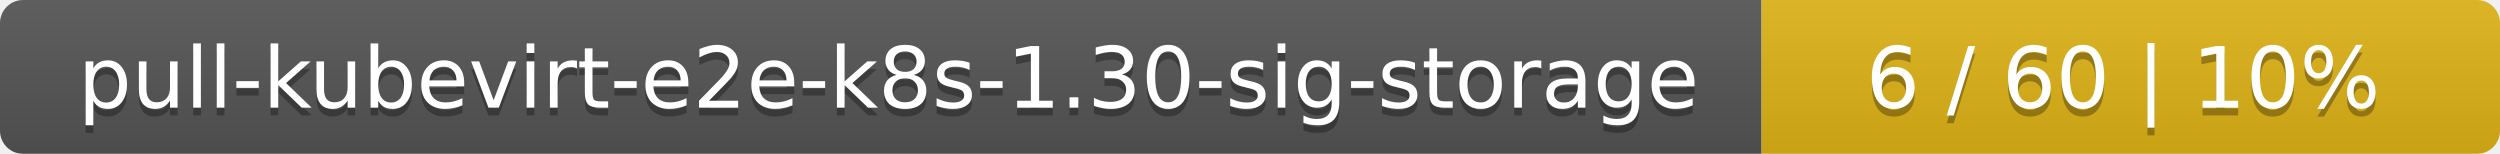
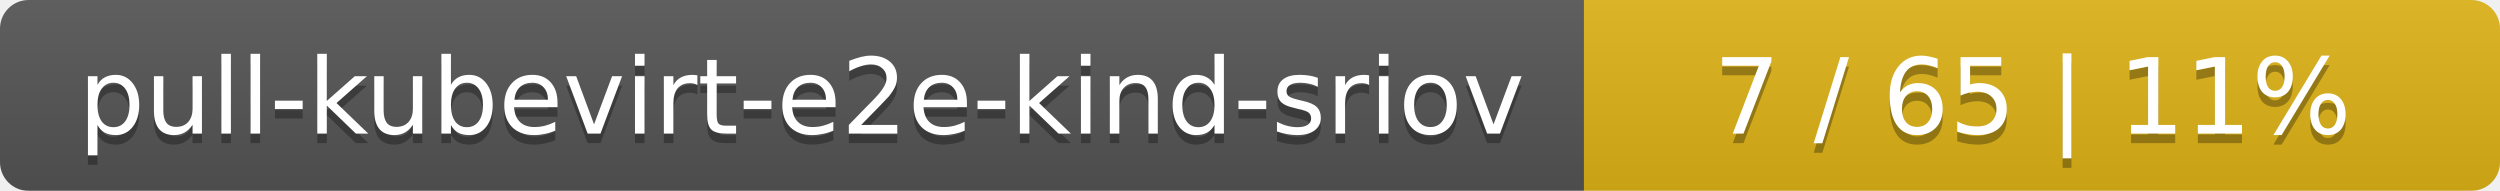
- <svg xmlns="http://www.w3.org/2000/svg" width="325" height="20">
+ <svg xmlns="http://www.w3.org/2000/svg" width="262" height="20">
  <linearGradient id="smooth" x2="0" y2="100%">
    <stop offset="0" stop-color="#bbb" stop-opacity=".1" />
    <stop offset="1" stop-opacity=".1" />
  </linearGradient>
  <mask id="round">
-     <rect width="325" height="20" rx="3" fill="#fff" />
+     <rect width="262" height="20" rx="3" fill="#fff" />
  </mask>
  <g mask="url(#round)">
-     <rect width="229" height="20" fill="#555" />
-     <rect x="229" width="96" height="20" fill="#dfb317" />
-     <rect width="325" height="20" fill="url(#smooth)" />
+     <rect width="166" height="20" fill="#555" />
+     <rect x="166" width="96" height="20" fill="#dfb317" />
+     <rect width="262" height="20" fill="url(#smooth)" />
  </g>
  <g fill="#fff" text-anchor="middle" font-family="DejaVu Sans,Verdana,Geneva,sans-serif" font-size="11">
-     <text x="115.5" y="15" fill="#010101" fill-opacity=".3">pull-kubevirt-e2e-k8s-1.30-sig-storage</text>
-     <text x="115.5" y="14">pull-kubevirt-e2e-k8s-1.30-sig-storage</text>
-     <text x="276" y="15" fill="#010101" fill-opacity=".3">6 / 60    |    10%</text>
-     <text x="276" y="14">6 / 60    |    10%</text>
+     <text x="84" y="15" fill="#010101" fill-opacity=".3">pull-kubevirt-e2e-kind-sriov</text>
+     <text x="84" y="14">pull-kubevirt-e2e-kind-sriov</text>
+     <text x="213" y="15" fill="#010101" fill-opacity=".3">7 / 65    |    11%</text>
+     <text x="213" y="14">7 / 65    |    11%</text>
  </g>
</svg>
